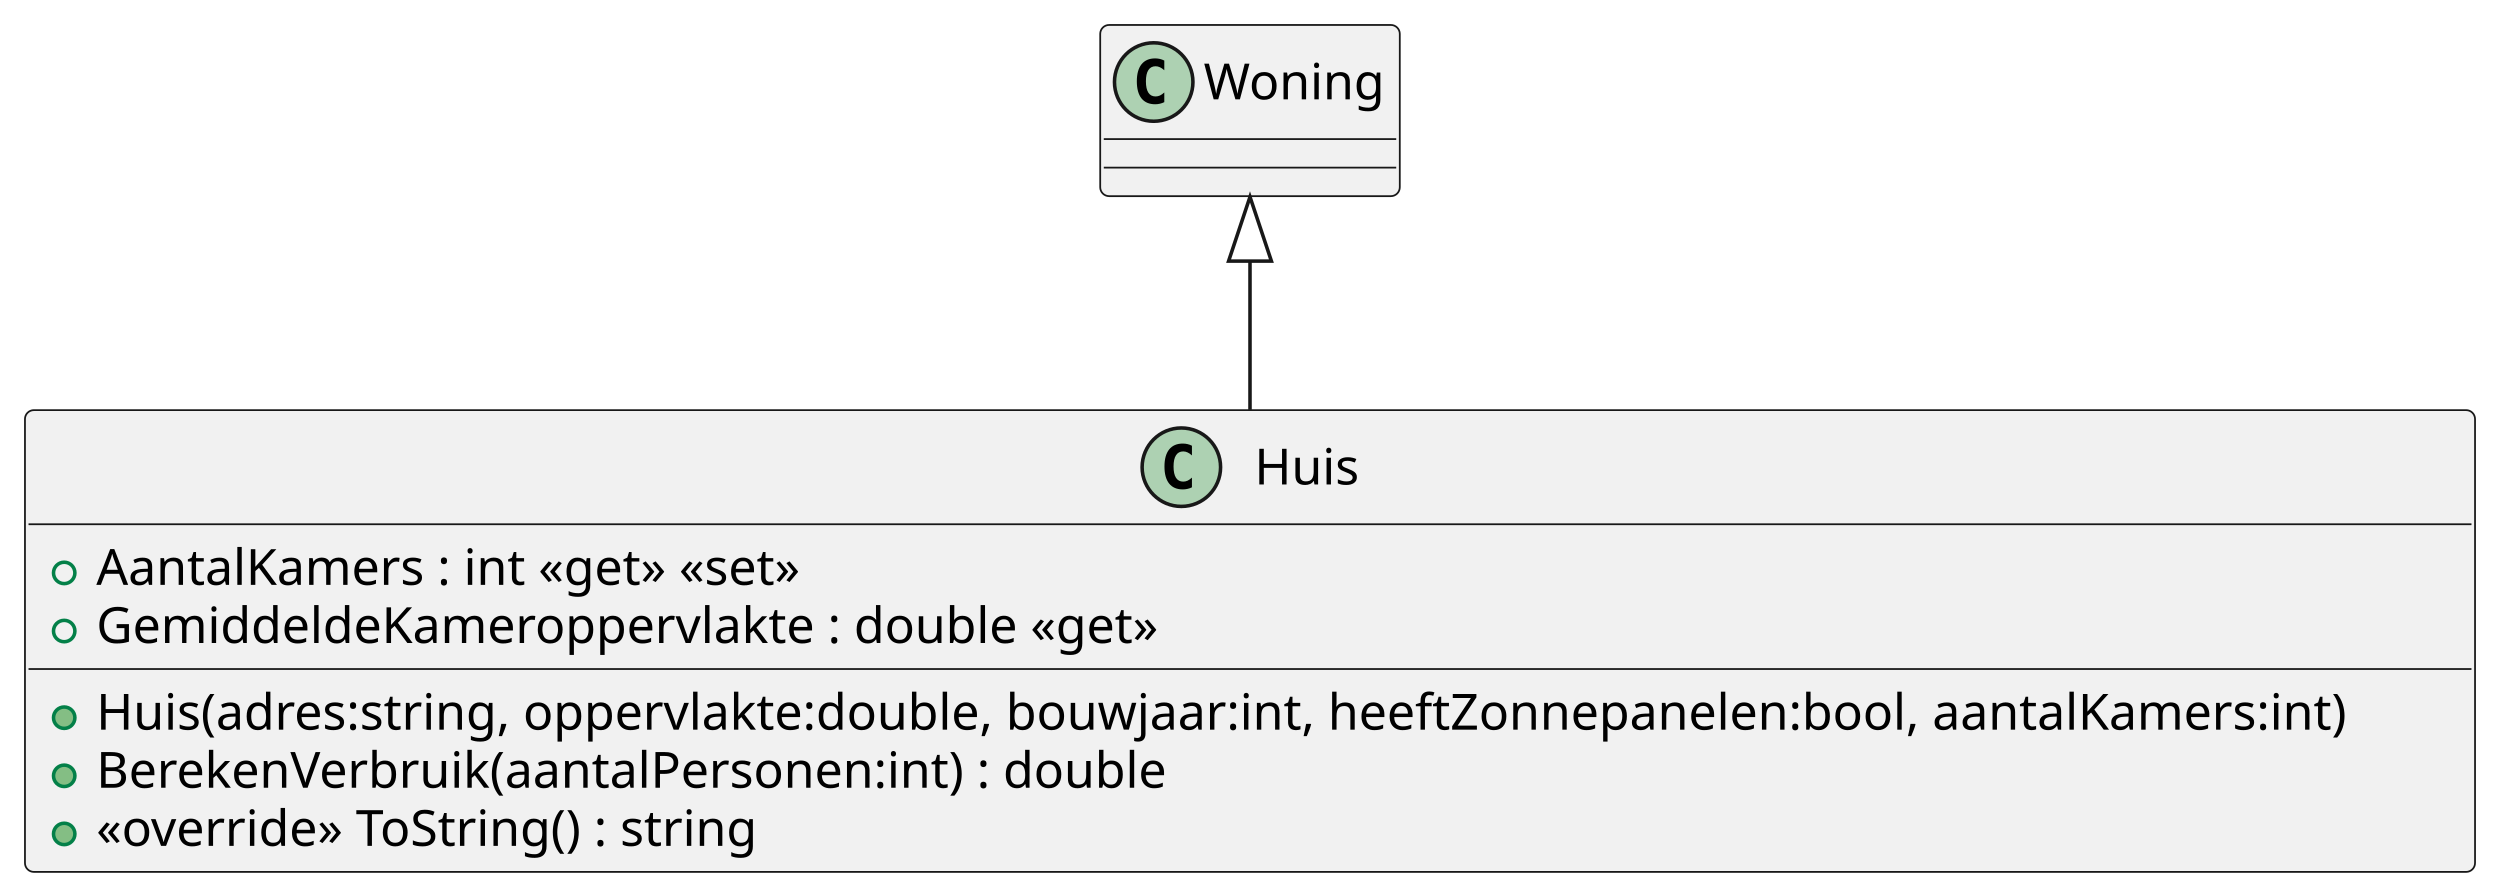
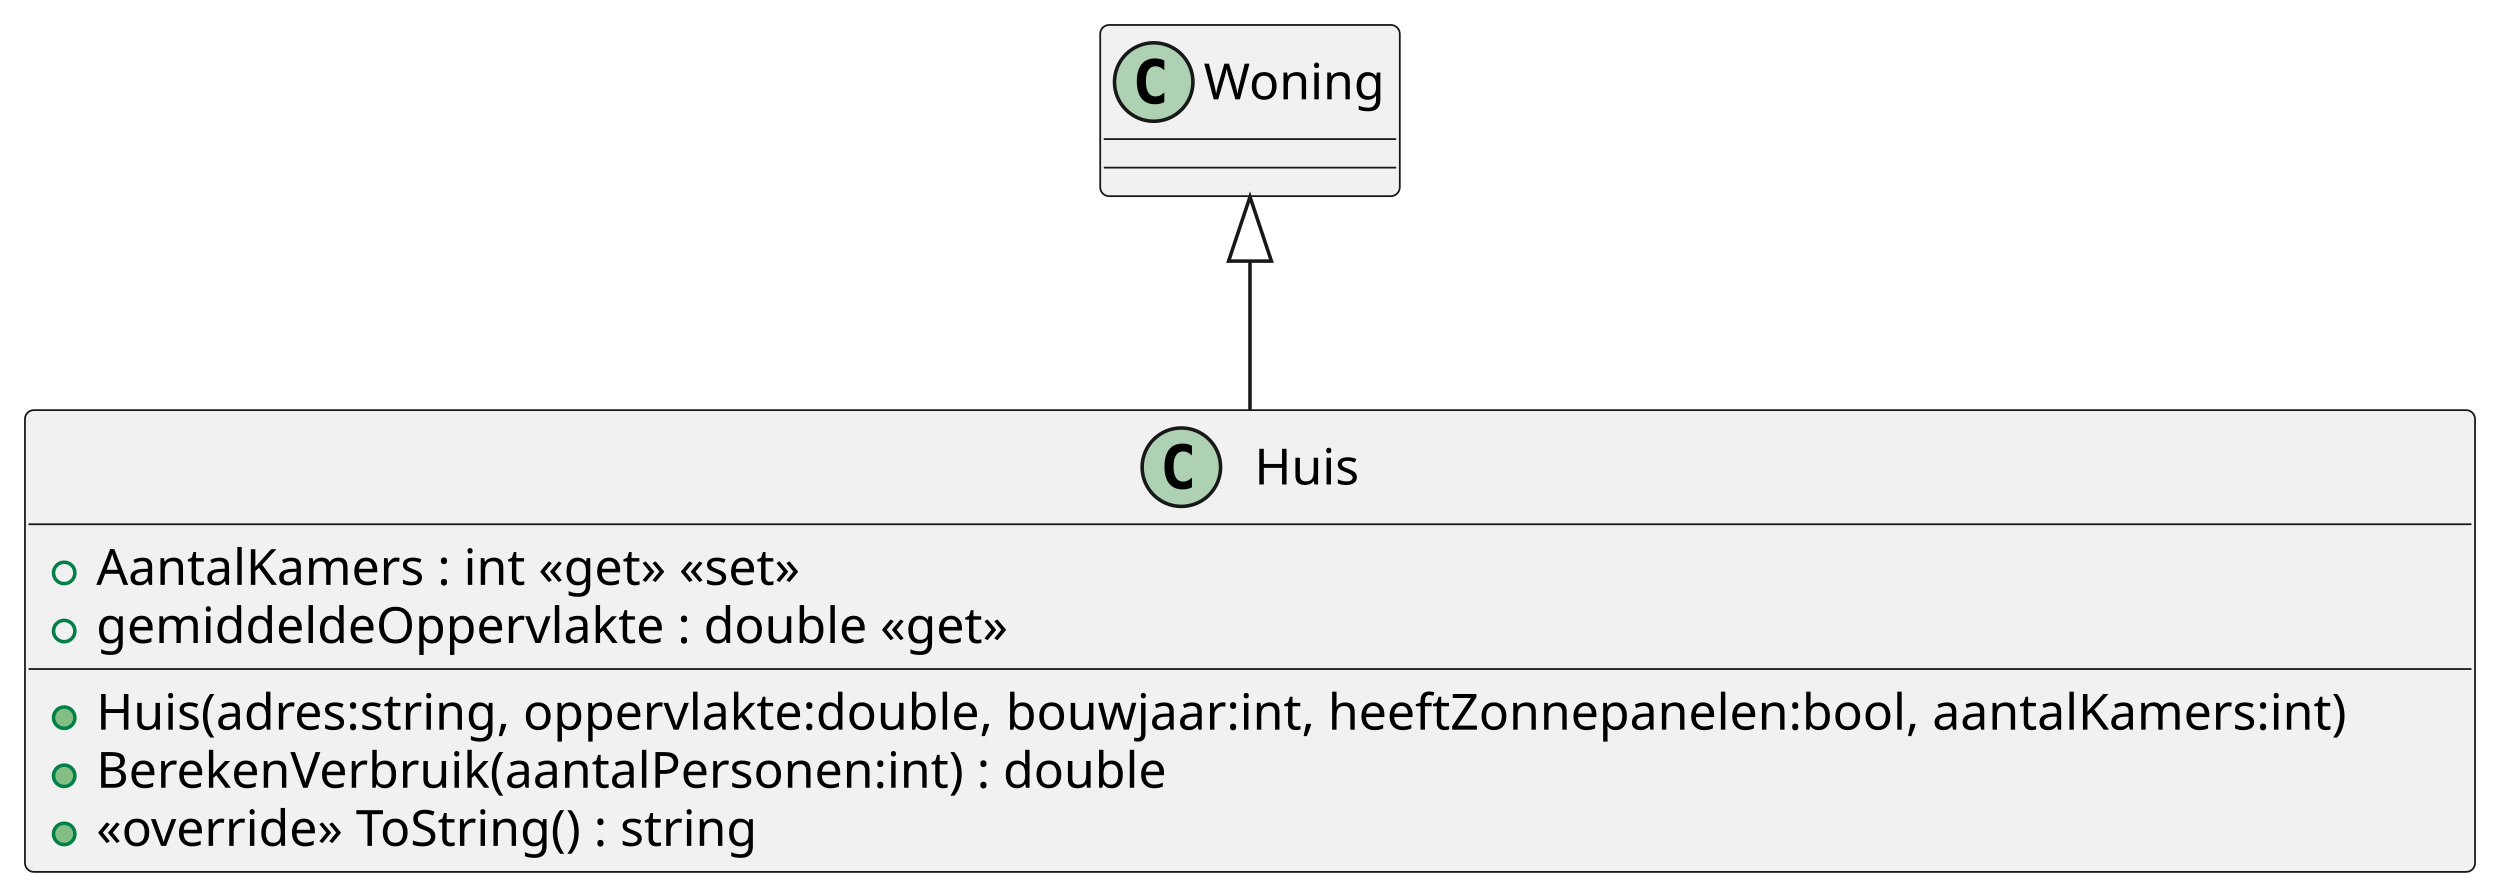
<svg xmlns="http://www.w3.org/2000/svg" contentStyleType="text/css" height="251px" preserveAspectRatio="none" style="width:701px;height:251px;background:#FFFFFF;" version="1.1" viewBox="0 0 701 251" width="701px" zoomAndPan="magnify">
  <defs />
  <g>
    <g id="elem_Huis">
      <rect codeLine="1" fill="#F1F1F1" height="129.484" id="Huis" rx="2.5" ry="2.5" style="stroke:#181818;stroke-width:0.5;" width="687" x="7" y="115" />
      <ellipse cx="331.25" cy="131" fill="#ADD1B2" rx="11" ry="11" style="stroke:#181818;stroke-width:1.0;" />
      <path d="M334.219,136.641 Q333.641,136.938 333,137.078 Q332.359,137.234 331.656,137.234 Q329.156,137.234 327.828,135.594 Q326.516,133.938 326.516,130.812 Q326.516,127.688 327.828,126.031 Q329.156,124.375 331.656,124.375 Q332.359,124.375 333,124.531 Q333.656,124.688 334.219,124.984 L334.219,127.703 Q333.594,127.125 333,126.859 Q332.406,126.578 331.781,126.578 Q330.438,126.578 329.75,127.656 Q329.062,128.719 329.062,130.812 Q329.062,132.906 329.75,133.984 Q330.438,135.047 331.781,135.047 Q332.406,135.047 333,134.781 Q333.594,134.5 334.219,133.922 L334.219,136.641 Z " fill="#000000" />
      <text fill="#000000" font-family="sans-serif" font-size="14" lengthAdjust="spacing" textLength="30" x="351.75" y="135.847">Huis</text>
      <line style="stroke:#181818;stroke-width:0.5;" x1="8" x2="693" y1="147" y2="147" />
      <ellipse cx="18" cy="160.648" fill="none" rx="3" ry="3" style="stroke:#038048;stroke-width:1.0;" />
      <text fill="#000000" font-family="sans-serif" font-size="14" lengthAdjust="spacing" textLength="213" x="27" y="163.995">AantalKamers : int «get» «set»</text>
      <ellipse cx="18" cy="176.945" fill="none" rx="3" ry="3" style="stroke:#038048;stroke-width:1.0;" />
-       <text fill="#000000" font-family="sans-serif" font-size="14" lengthAdjust="spacing" textLength="315" x="27" y="180.292">GemiddeldeKameroppervlakte : double «get»</text>
+       <text fill="#000000" font-family="sans-serif" font-size="14" lengthAdjust="spacing" textLength="271" x="27" y="180.292">gemiddeldeOppervlakte : double «get»</text>
      <line style="stroke:#181818;stroke-width:0.5;" x1="8" x2="693" y1="187.594" y2="187.594" />
      <ellipse cx="18" cy="201.242" fill="#84BE84" rx="3" ry="3" style="stroke:#038048;stroke-width:1.0;" />
      <text fill="#000000" font-family="sans-serif" font-size="14" lengthAdjust="spacing" textLength="661" x="27" y="204.589">Huis(adres:string, oppervlakte:double, bouwjaar:int, heeftZonnepanelen:bool, aantalKamers:int)</text>
      <ellipse cx="18" cy="217.539" fill="#84BE84" rx="3" ry="3" style="stroke:#038048;stroke-width:1.0;" />
      <text fill="#000000" font-family="sans-serif" font-size="14" lengthAdjust="spacing" textLength="317" x="27" y="220.886">BerekenVerbruik(aantalPersonen:int) : double</text>
      <ellipse cx="18" cy="233.836" fill="#84BE84" rx="3" ry="3" style="stroke:#038048;stroke-width:1.0;" />
      <text fill="#000000" font-family="sans-serif" font-size="14" lengthAdjust="spacing" textLength="198" x="27" y="237.183">«override» ToString() : string</text>
    </g>
    <g id="elem_Woning">
      <rect fill="#F1F1F1" height="48" id="Woning" rx="2.5" ry="2.5" style="stroke:#181818;stroke-width:0.5;" width="84" x="308.5" y="7" />
      <ellipse cx="323.5" cy="23" fill="#ADD1B2" rx="11" ry="11" style="stroke:#181818;stroke-width:1.0;" />
      <path d="M326.469,28.641 Q325.891,28.938 325.25,29.078 Q324.609,29.234 323.906,29.234 Q321.406,29.234 320.078,27.594 Q318.766,25.938 318.766,22.812 Q318.766,19.688 320.078,18.031 Q321.406,16.375 323.906,16.375 Q324.609,16.375 325.25,16.531 Q325.906,16.688 326.469,16.984 L326.469,19.703 Q325.844,19.125 325.25,18.859 Q324.656,18.578 324.031,18.578 Q322.688,18.578 322,19.656 Q321.312,20.719 321.312,22.812 Q321.312,24.906 322,25.984 Q322.688,27.047 324.031,27.047 Q324.656,27.047 325.25,26.781 Q325.844,26.5 326.469,25.922 L326.469,28.641 Z " fill="#000000" />
      <text fill="#000000" font-family="sans-serif" font-size="14" lengthAdjust="spacing" textLength="52" x="337.5" y="27.847">Woning</text>
      <line style="stroke:#181818;stroke-width:0.5;" x1="309.5" x2="391.5" y1="39" y2="39" />
      <line style="stroke:#181818;stroke-width:0.5;" x1="309.5" x2="391.5" y1="47" y2="47" />
    </g>
    <g id="link_Woning_Huis">
      <path codeLine="8" d="M350.5,73.21 C350.5,89.35 350.5,93.69 350.5,114.93 " fill="none" id="Woning-backto-Huis" style="stroke:#181818;stroke-width:1.0;" />
      <polygon fill="none" points="350.5,55.21,344.5,73.21,356.5,73.21,350.5,55.21" style="stroke:#181818;stroke-width:1.0;" />
    </g>
  </g>
</svg>
